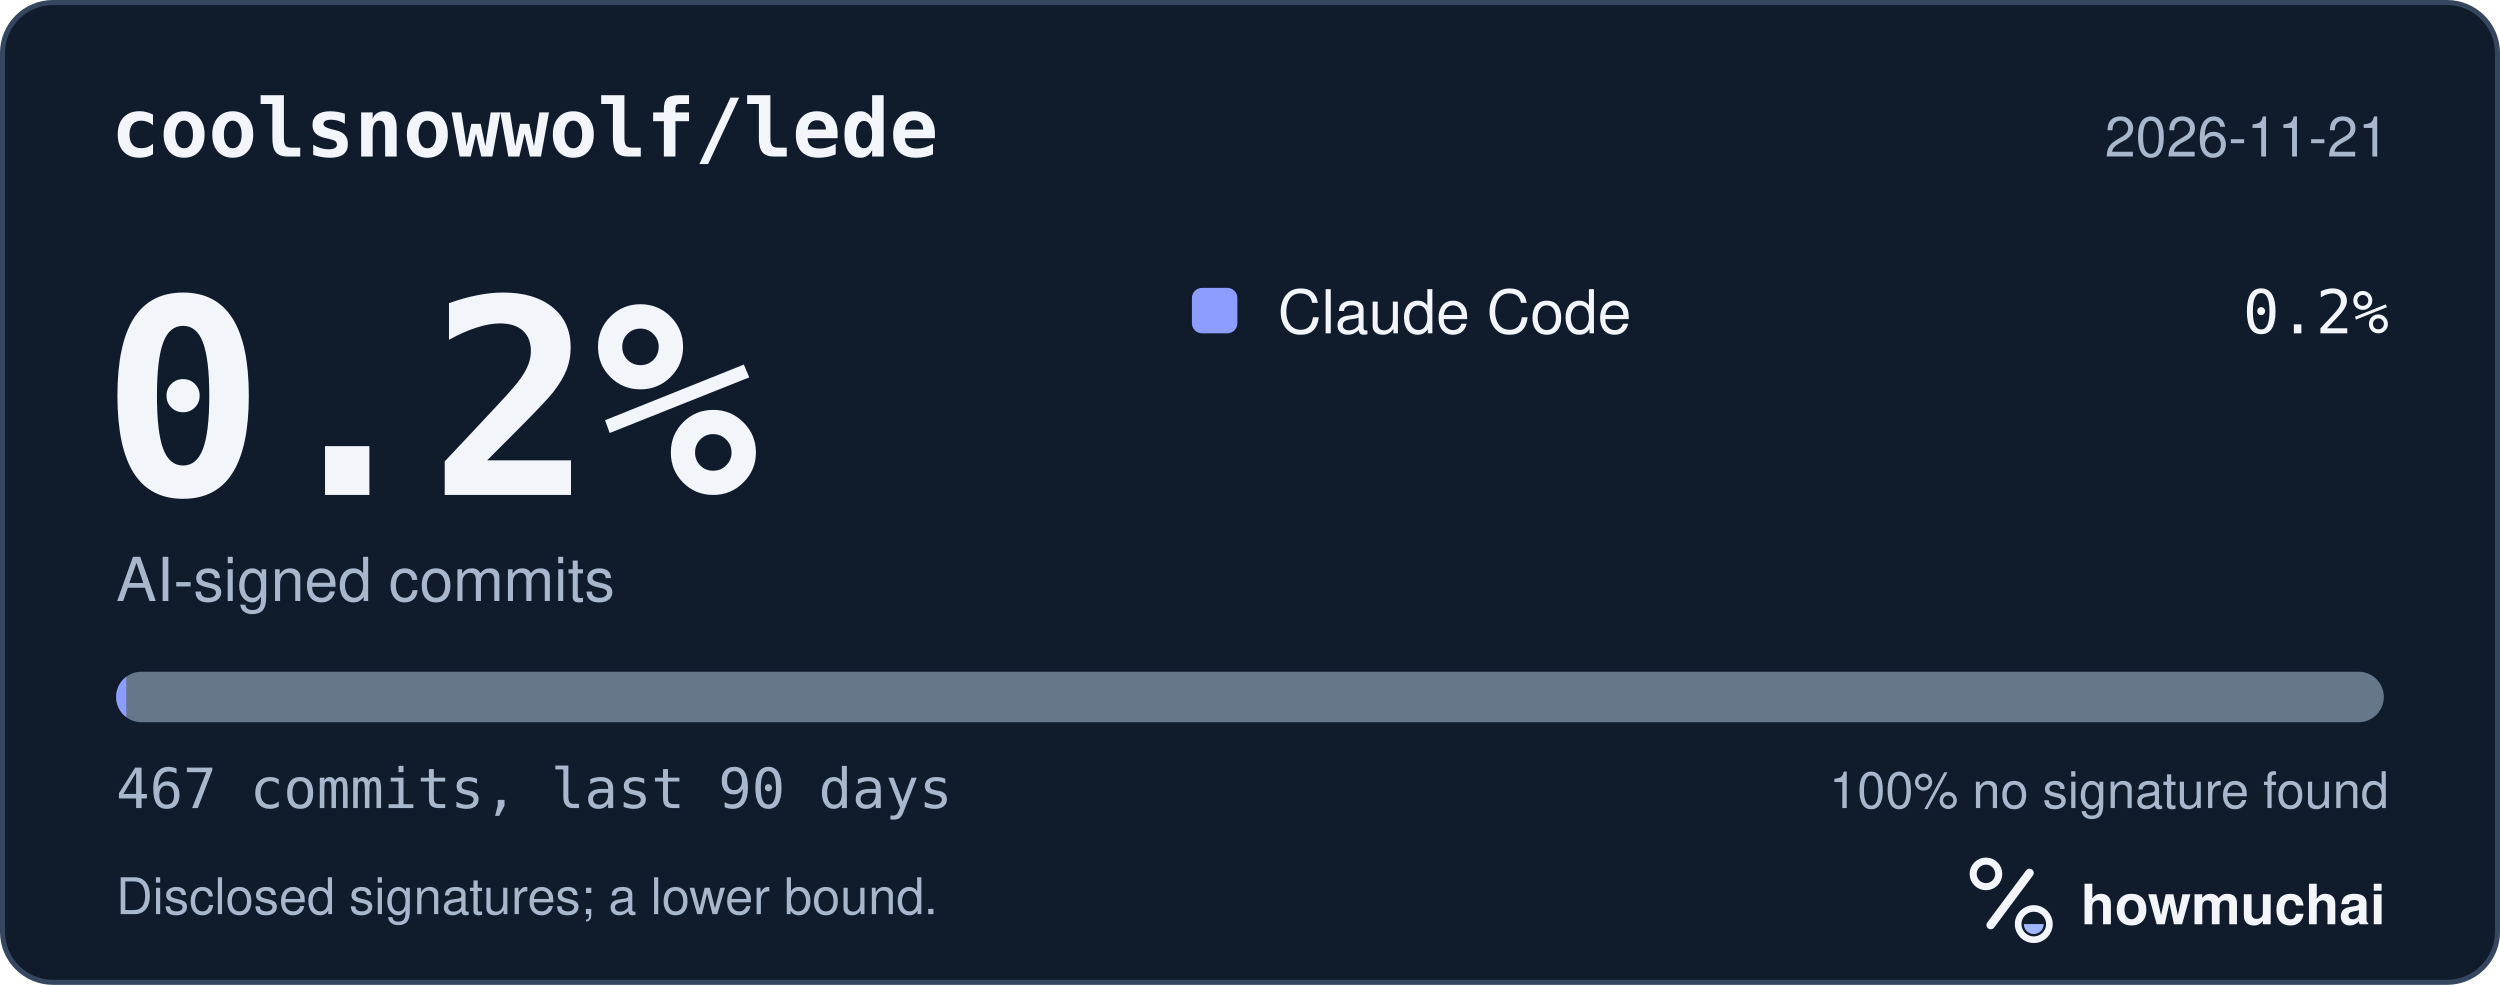
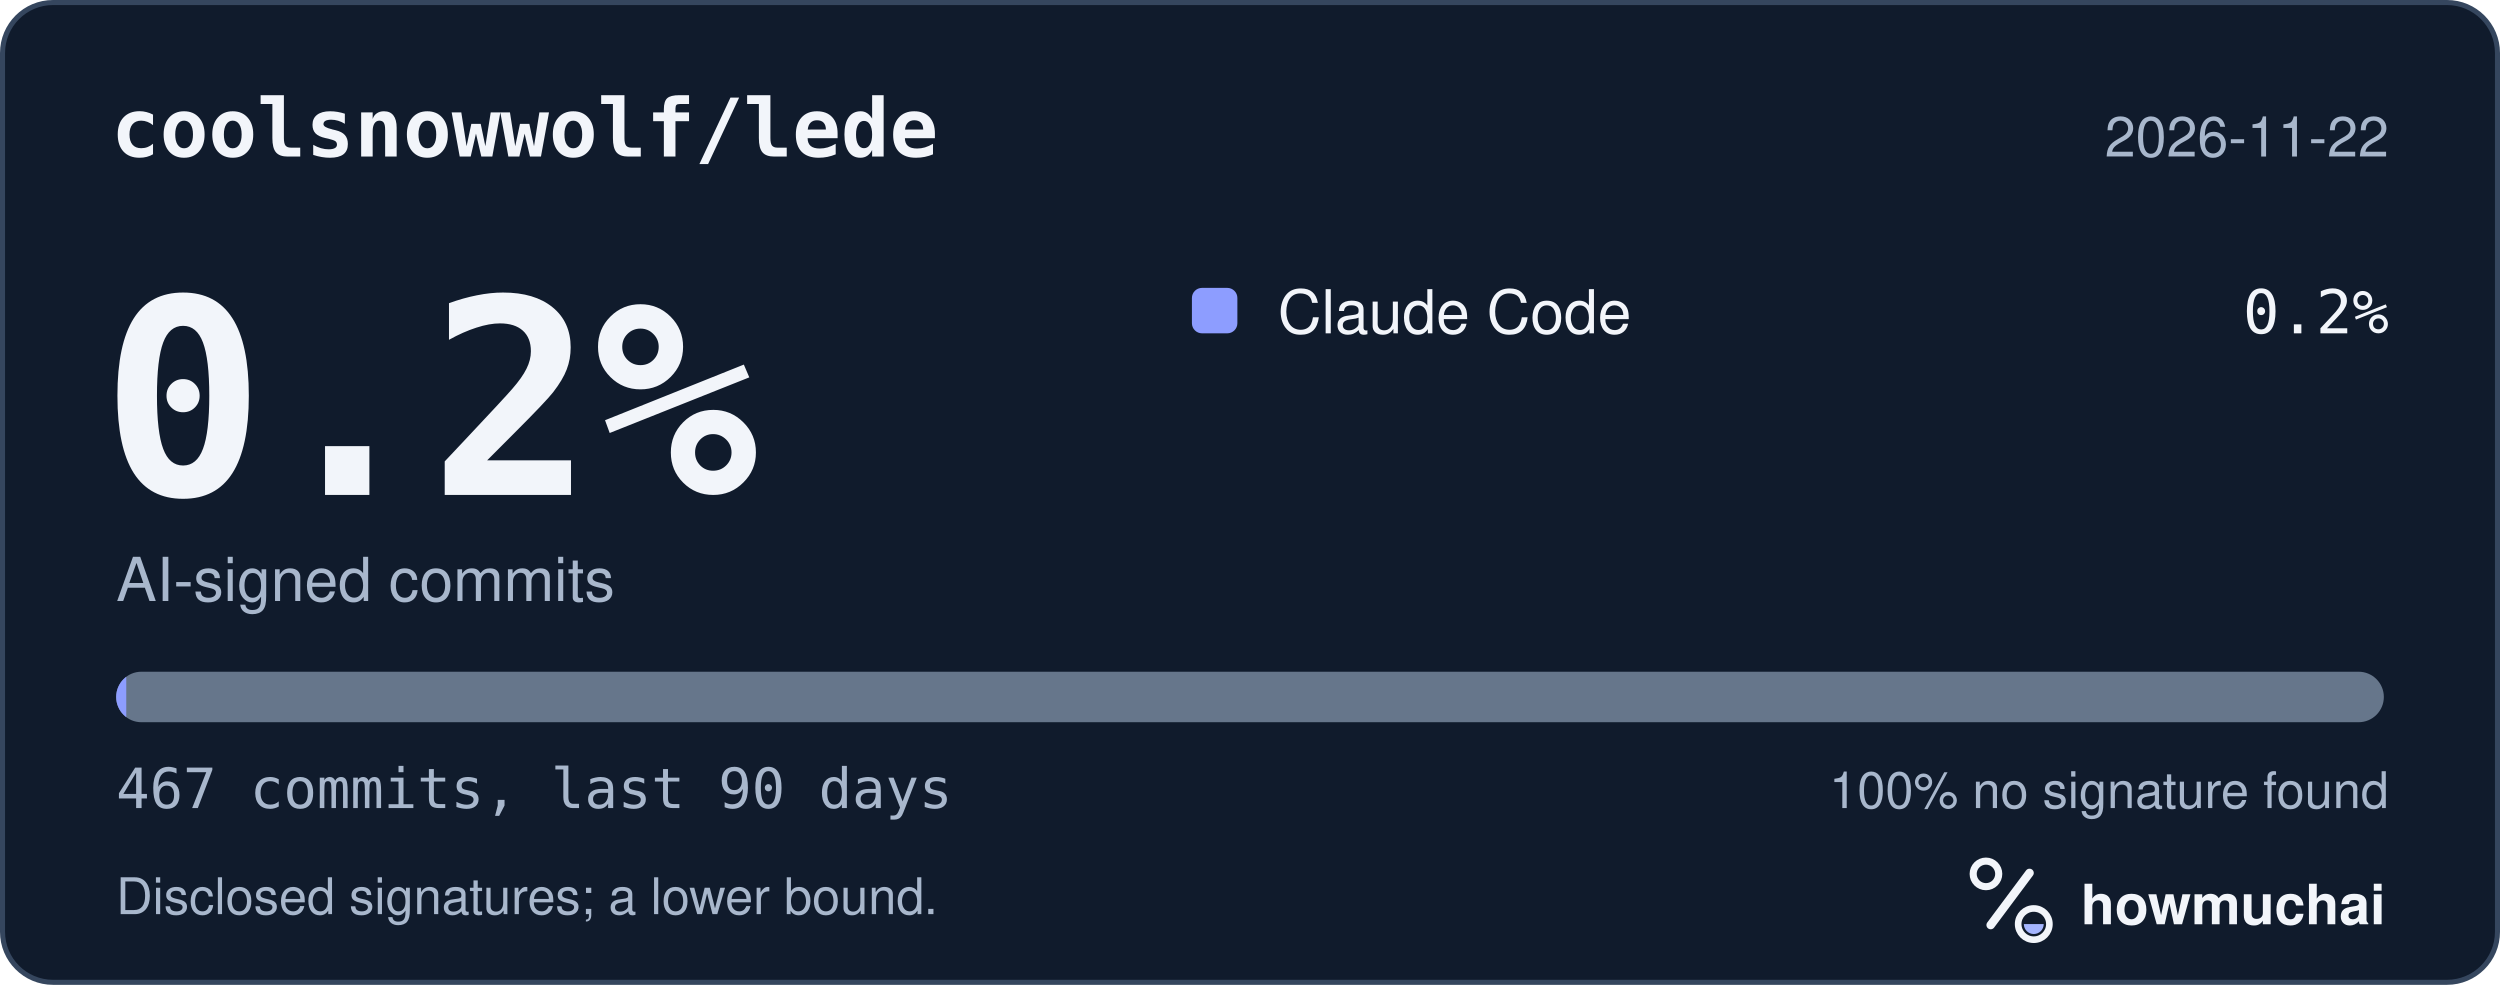
<svg xmlns="http://www.w3.org/2000/svg" width="495" height="195" viewBox="0 0 495 195" role="img" aria-labelledby="hm-t hm-d">
  <rect x="0.5" y="0.5" width="494" height="194" rx="10" fill="#101B2C" stroke="#35465E" />
  <text x="22" y="31" fill="#F2F5FA" font-family="ui-monospace, SF Mono, Menlo, Consolas, IBM Plex Mono, monospace" font-size="16" font-weight="600">coolsnowwolf/lede</text>
-   <text x="473" y="31" fill="#A8B7CC" font-family="-apple-system, BlinkMacSystemFont, Segoe UI, Helvetica, Arial, Fira Sans, sans-serif" font-size="11" text-anchor="end">2026-11-21</text>
+   <text x="473" y="31" fill="#A8B7CC" font-family="-apple-system, BlinkMacSystemFont, Segoe UI, Helvetica, Arial, Fira Sans, sans-serif" font-size="11" text-anchor="end">2026-11-22</text>
  <text x="20" y="98" fill="#F2F5FA" font-family="ui-monospace, SF Mono, Menlo, Consolas, IBM Plex Mono, monospace" font-size="54" font-weight="700">0.2%</text>
  <text x="23" y="119" fill="#A8B7CC" font-family="-apple-system, BlinkMacSystemFont, Segoe UI, Helvetica, Arial, Fira Sans, sans-serif" font-size="12">AI-signed commits</text>
  <rect x="236" y="57" width="9" height="9" rx="2" fill="#8D9DFF" />
  <text x="253" y="66" fill="#F2F5FA" font-family="-apple-system, BlinkMacSystemFont, Segoe UI, Helvetica, Arial, Fira Sans, sans-serif" font-size="12">Claude Code</text>
  <text x="473" y="66" fill="#F2F5FA" font-family="ui-monospace, SF Mono, Menlo, Consolas, IBM Plex Mono, monospace" font-size="12" text-anchor="end">0.2%</text>
  <defs>
    <clipPath id="hm-bar">
      <rect x="23" y="133" width="449" height="10" rx="5" />
    </clipPath>
  </defs>
  <rect x="23" y="133" width="449" height="10" rx="5" fill="#66768B" />
  <g clip-path="url(#hm-bar)">
    <rect x="23.00" y="133" width="2.00" height="10" fill="#8D9DFF" />
  </g>
  <text x="23" y="160" fill="#A8B7CC" font-family="ui-monospace, SF Mono, Menlo, Consolas, IBM Plex Mono, monospace" font-size="11">467 commits, last 90 days</text>
  <text x="473" y="160" fill="#A8B7CC" font-family="-apple-system, BlinkMacSystemFont, Segoe UI, Helvetica, Arial, Fira Sans, sans-serif" font-size="10" text-anchor="end">100% no signature found</text>
  <text x="23" y="181" fill="#A8B7CC" font-family="-apple-system, BlinkMacSystemFont, Segoe UI, Helvetica, Arial, Fira Sans, sans-serif" font-size="10">Disclosed signatures; a lower bound.</text>
  <g transform="translate(386 166) scale(0.046875)">
    <circle cx="154" cy="150" r="54" fill="none" stroke="#F2F5FA" stroke-width="30" />
    <path d="M174 366 338 146" fill="none" stroke="#F2F5FA" stroke-width="36" stroke-linecap="round" />
    <circle cx="356" cy="362" r="66" fill="none" stroke="#F2F5FA" stroke-width="28" />
    <path d="M314 362a42 42 0 0 0 84 0Z" fill="#A4B5FF" />
  </g>
  <text x="412" y="183" fill="#F2F5FA" font-family="-apple-system, BlinkMacSystemFont, Segoe UI, Helvetica, Arial, Fira Sans, sans-serif" font-size="11" font-weight="650">howmuchai</text>
</svg>
